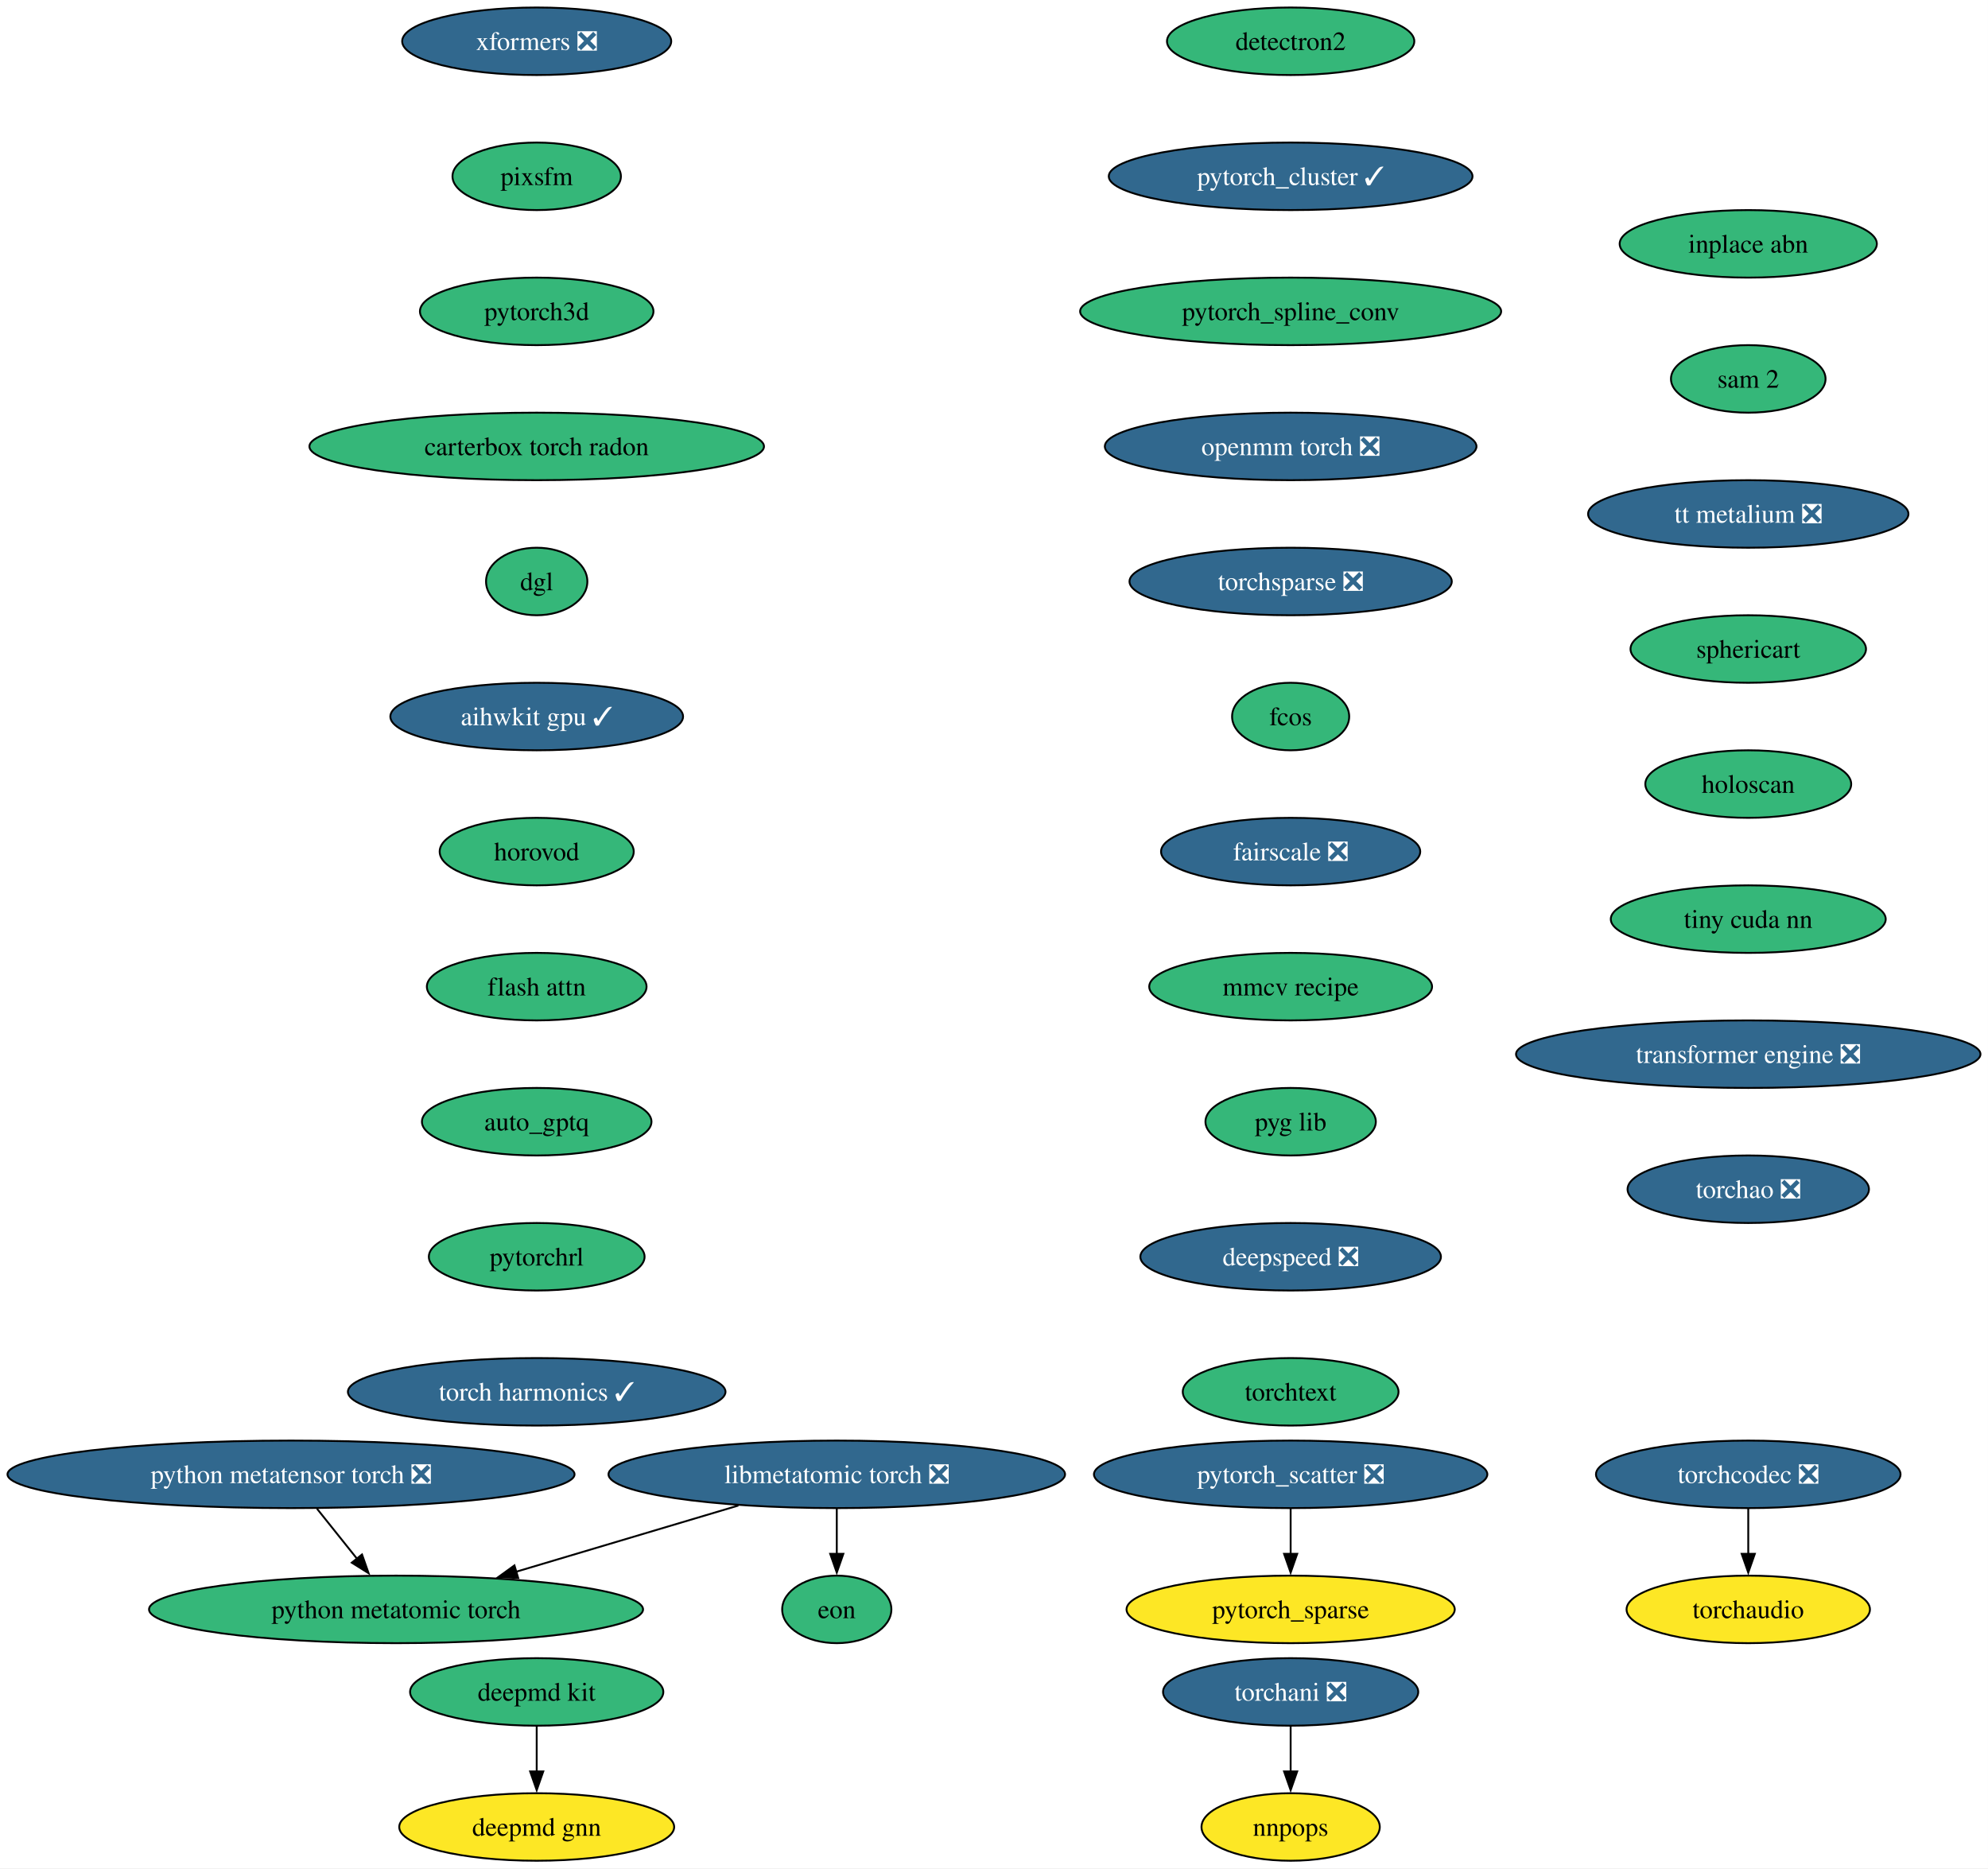
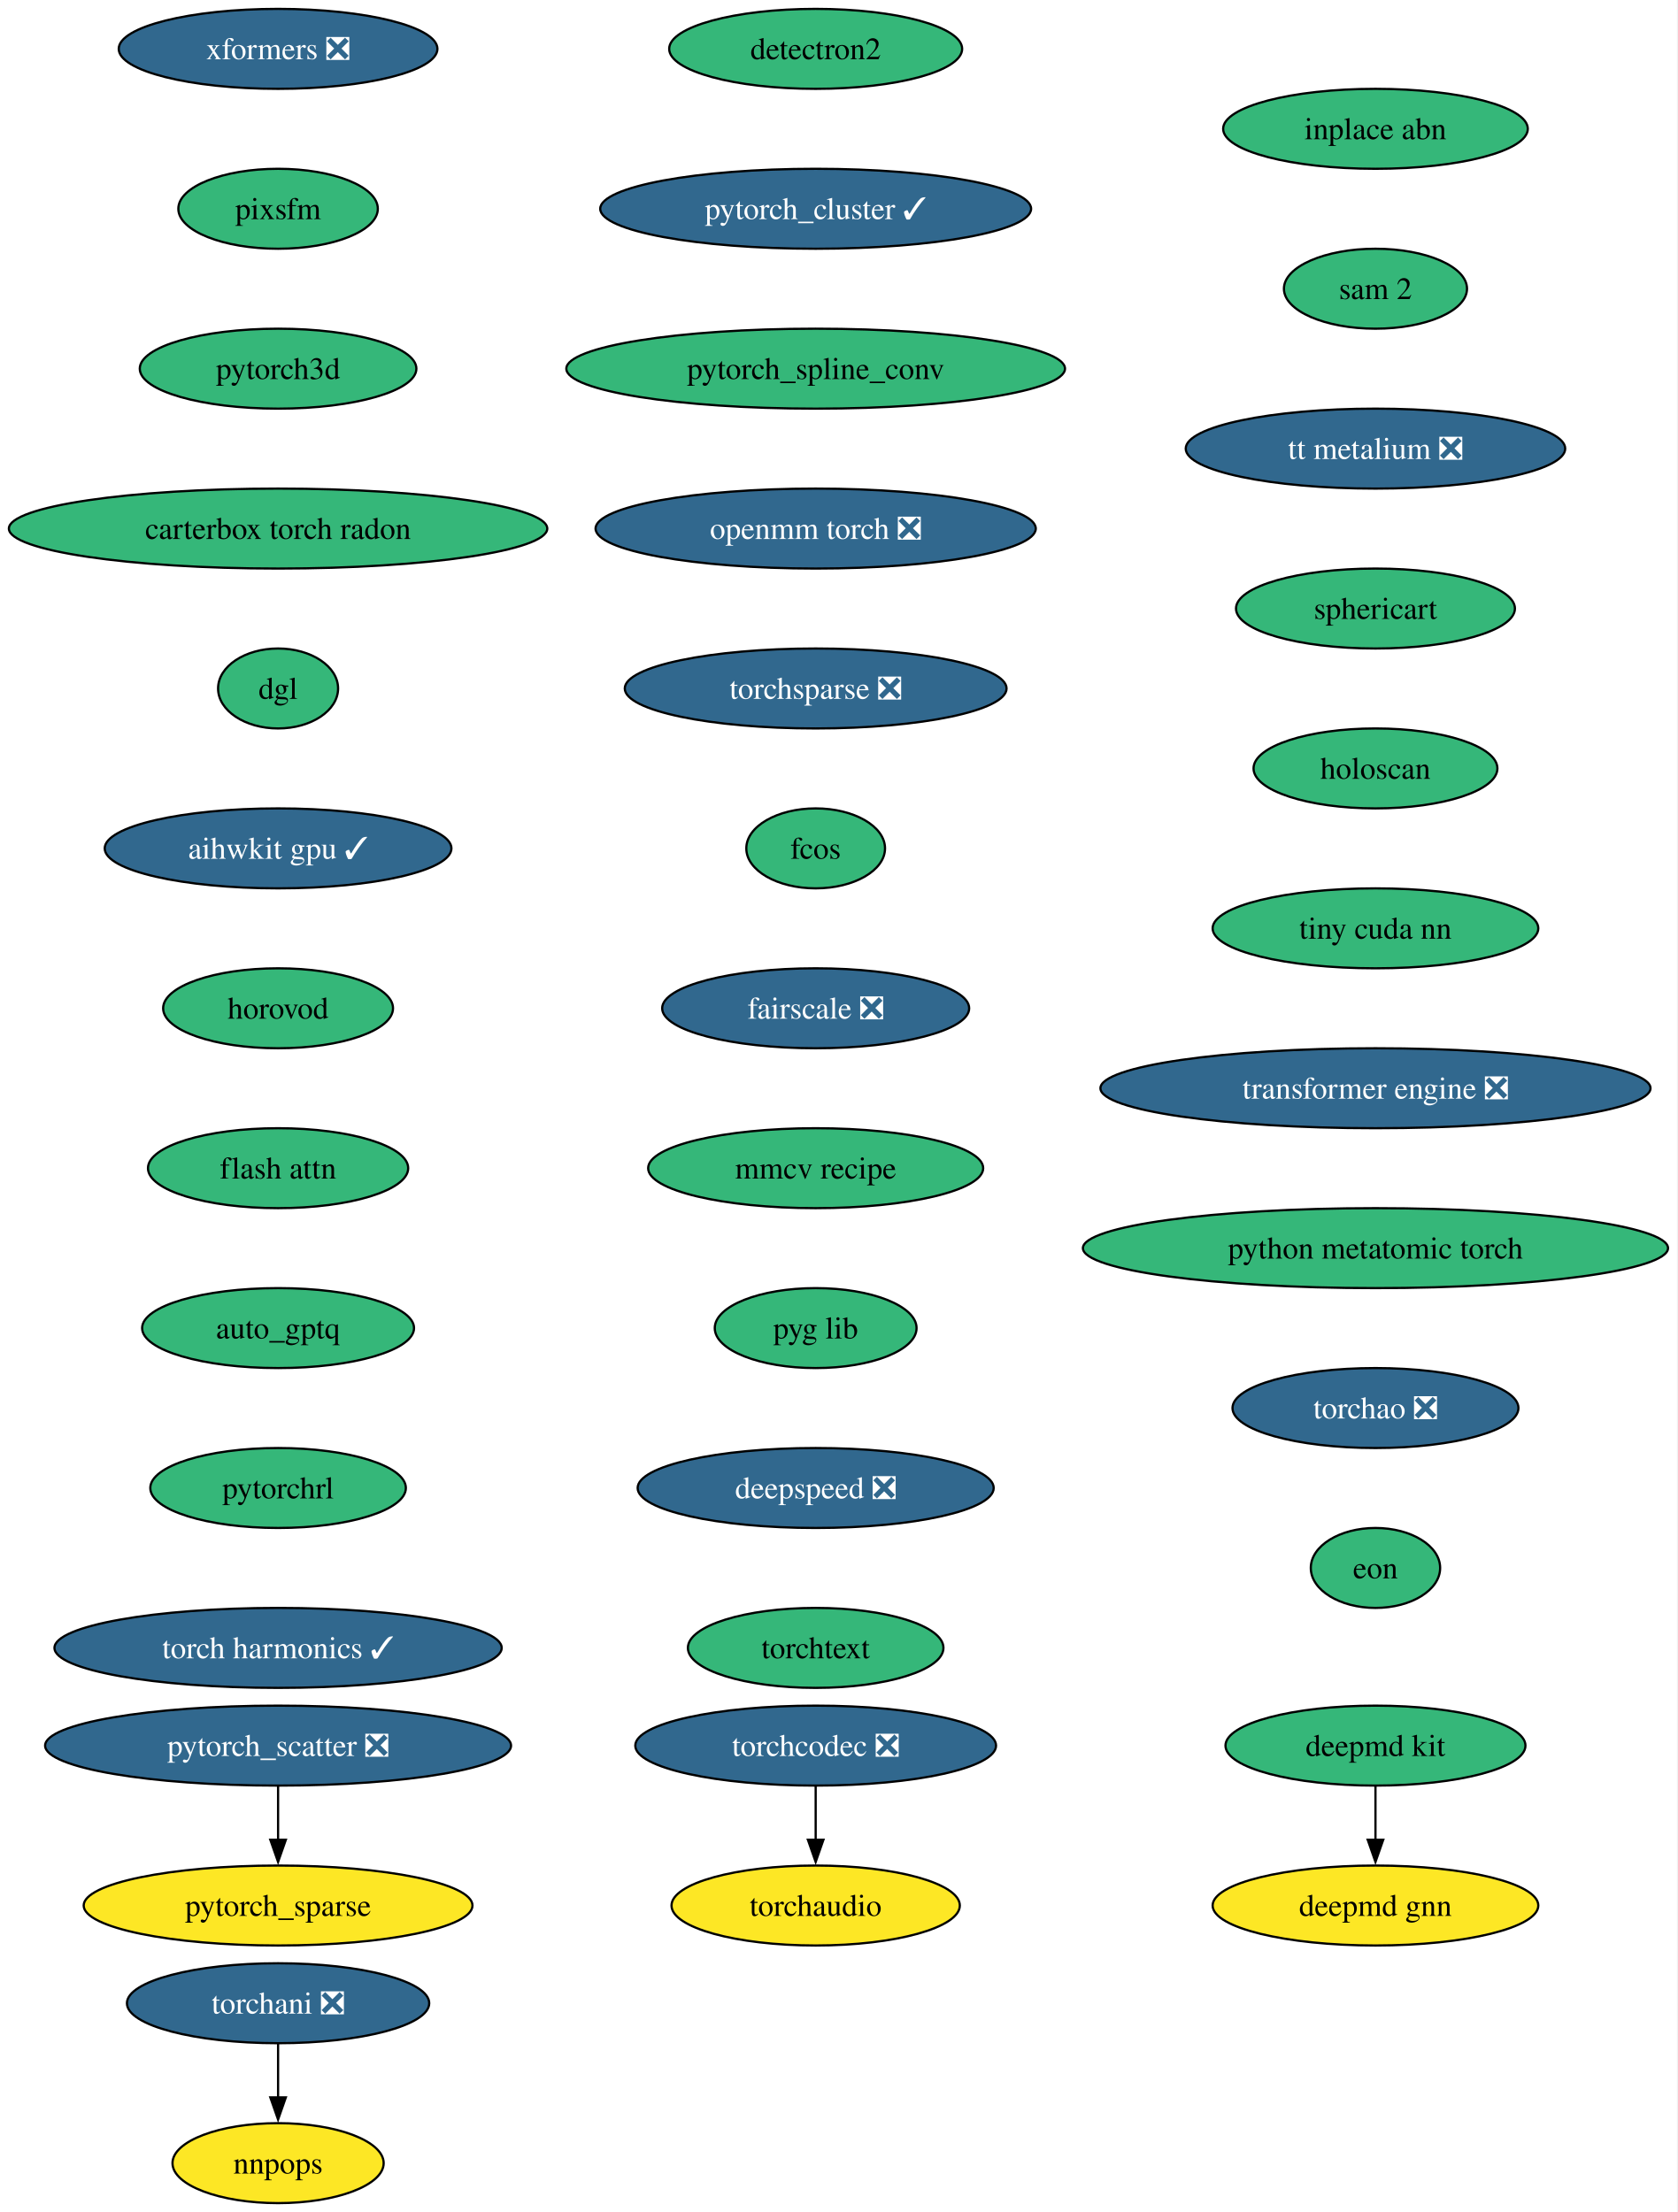
- <svg xmlns="http://www.w3.org/2000/svg" xmlns:xlink="http://www.w3.org/1999/xlink" width="1060pt" height="996pt" viewBox="0.00 0.00 1060.00 996.00">
+ <svg xmlns="http://www.w3.org/2000/svg" xmlns:xlink="http://www.w3.org/1999/xlink" width="755pt" height="996pt" viewBox="0.00 0.00 755.00 996.00">
  <g id="graph0" class="graph" transform="scale(1 1) rotate(0) translate(4 992)">
-     <polygon fill="white" stroke="none" points="-4,4 -4,-992 1055.98,-992 1055.98,4 -4,4" />
+     <polygon fill="white" stroke="none" points="-4,4 -4,-992 750.88,-992 750.88,4 -4,4" />
    <g id="node1" class="node">
      <g id="a_node1">
        <a xlink:href="https://github.com/conda-forge/deepmd-kit-feedstock" xlink:title="deepmd kit">
-           <ellipse fill="#35b779" stroke="black" cx="282.17" cy="-90" rx="67.52" ry="18" />
-           <text xml:space="preserve" text-anchor="middle" x="282.17" y="-85.33" font-family="Times,serif" font-size="14.00">deepmd kit</text>
+           <ellipse fill="#35b779" stroke="black" cx="615.18" cy="-206" rx="67.52" ry="18" />
+           <text xml:space="preserve" text-anchor="middle" x="615.18" y="-201.33" font-family="Times,serif" font-size="14.00">deepmd kit</text>
        </a>
      </g>
    </g>
    <g id="node2" class="node">
      <g id="a_node2">
        <a xlink:href="https://github.com/conda-forge/deepmd-gnn-feedstock" xlink:title="deepmd gnn">
-           <ellipse fill="#fde725" stroke="black" cx="282.17" cy="-18" rx="73.3" ry="18" />
-           <text xml:space="preserve" text-anchor="middle" x="282.17" y="-13.32" font-family="Times,serif" font-size="14.00">deepmd gnn</text>
+           <ellipse fill="#fde725" stroke="black" cx="615.18" cy="-134" rx="73.3" ry="18" />
+           <text xml:space="preserve" text-anchor="middle" x="615.18" y="-129.32" font-family="Times,serif" font-size="14.00">deepmd gnn</text>
        </a>
      </g>
    </g>
    <g id="edge1" class="edge">
-       <path fill="none" stroke="black" d="M282.17,-71.7C282.17,-64.41 282.17,-55.73 282.17,-47.54" />
-       <polygon fill="black" stroke="black" points="285.67,-47.62 282.17,-37.62 278.67,-47.62 285.67,-47.62" />
+       <path fill="none" stroke="black" d="M615.18,-187.7C615.18,-180.41 615.18,-171.73 615.18,-163.54" />
+       <polygon fill="black" stroke="black" points="618.68,-163.62 615.18,-153.62 611.68,-163.62 618.68,-163.62" />
    </g>
    <g id="node3" class="node">
      <g id="a_node3">
        <a xlink:href="https://github.com/conda-forge/detectron2-feedstock" xlink:title="detectron2">
-           <ellipse fill="#35b779" stroke="black" cx="684.17" cy="-970" rx="65.94" ry="18" />
-           <text xml:space="preserve" text-anchor="middle" x="684.17" y="-965.33" font-family="Times,serif" font-size="14.00">detectron2</text>
+           <ellipse fill="#35b779" stroke="black" cx="363.18" cy="-970" rx="65.94" ry="18" />
+           <text xml:space="preserve" text-anchor="middle" x="363.18" y="-965.33" font-family="Times,serif" font-size="14.00">detectron2</text>
        </a>
      </g>
    </g>
    <g id="node4" class="node">
      <g id="a_node4">
        <a xlink:href="https://github.com/conda-forge/pytorch_cluster-feedstock/pull/65" xlink:title="pytorch_cluster ✓">
-           <ellipse fill="#31688e" stroke="black" cx="684.17" cy="-898" rx="96.98" ry="18" />
-           <text xml:space="preserve" text-anchor="middle" x="684.17" y="-893.33" font-family="Times,serif" font-size="14.00" fill="white">pytorch_cluster ✓</text>
+           <ellipse fill="#31688e" stroke="black" cx="363.18" cy="-898" rx="96.98" ry="18" />
+           <text xml:space="preserve" text-anchor="middle" x="363.18" y="-893.33" font-family="Times,serif" font-size="14.00" fill="white">pytorch_cluster ✓</text>
        </a>
      </g>
    </g>
    <g id="node5" class="node">
      <g id="a_node5">
        <a xlink:href="https://github.com/conda-forge/pytorch_spline_conv-feedstock" xlink:title="pytorch_spline_conv">
-           <ellipse fill="#35b779" stroke="black" cx="684.17" cy="-826" rx="112.24" ry="18" />
-           <text xml:space="preserve" text-anchor="middle" x="684.17" y="-821.33" font-family="Times,serif" font-size="14.00">pytorch_spline_conv</text>
+           <ellipse fill="#35b779" stroke="black" cx="363.18" cy="-826" rx="112.24" ry="18" />
+           <text xml:space="preserve" text-anchor="middle" x="363.18" y="-821.33" font-family="Times,serif" font-size="14.00">pytorch_spline_conv</text>
        </a>
      </g>
    </g>
    <g id="node8" class="node">
      <g id="a_node8">
        <a xlink:href="https://github.com/conda-forge/openmm-torch-feedstock/pull/68" xlink:title="openmm torch ❎">
-           <ellipse fill="#31688e" stroke="black" cx="684.17" cy="-754" rx="99.08" ry="18" />
-           <text xml:space="preserve" text-anchor="middle" x="684.17" y="-749.33" font-family="Times,serif" font-size="14.00" fill="white">openmm torch ❎</text>
+           <ellipse fill="#31688e" stroke="black" cx="363.18" cy="-754" rx="99.08" ry="18" />
+           <text xml:space="preserve" text-anchor="middle" x="363.18" y="-749.33" font-family="Times,serif" font-size="14.00" fill="white">openmm torch ❎</text>
        </a>
      </g>
    </g>
    <g id="node6" class="node">
      <g id="a_node6">
        <a xlink:href="https://github.com/conda-forge/pytorch_scatter-feedstock/pull/82" xlink:title="pytorch_scatter ❎">
-           <ellipse fill="#31688e" stroke="black" cx="684.17" cy="-206" rx="104.87" ry="18" />
-           <text xml:space="preserve" text-anchor="middle" x="684.17" y="-201.33" font-family="Times,serif" font-size="14.00" fill="white">pytorch_scatter ❎</text>
+           <ellipse fill="#31688e" stroke="black" cx="121.18" cy="-206" rx="104.87" ry="18" />
+           <text xml:space="preserve" text-anchor="middle" x="121.18" y="-201.33" font-family="Times,serif" font-size="14.00" fill="white">pytorch_scatter ❎</text>
        </a>
      </g>
    </g>
    <g id="node7" class="node">
      <g id="a_node7">
        <a xlink:href="https://github.com/conda-forge/pytorch_sparse-feedstock" xlink:title="pytorch_sparse">
-           <ellipse fill="#fde725" stroke="black" cx="684.17" cy="-134" rx="87.51" ry="18" />
-           <text xml:space="preserve" text-anchor="middle" x="684.17" y="-129.32" font-family="Times,serif" font-size="14.00">pytorch_sparse</text>
+           <ellipse fill="#fde725" stroke="black" cx="121.18" cy="-134" rx="87.51" ry="18" />
+           <text xml:space="preserve" text-anchor="middle" x="121.18" y="-129.32" font-family="Times,serif" font-size="14.00">pytorch_sparse</text>
        </a>
      </g>
    </g>
    <g id="edge4" class="edge">
-       <path fill="none" stroke="black" d="M684.17,-187.7C684.17,-180.41 684.17,-171.73 684.17,-163.54" />
-       <polygon fill="black" stroke="black" points="687.67,-163.62 684.17,-153.62 680.67,-163.62 687.67,-163.62" />
+       <path fill="none" stroke="black" d="M121.18,-187.7C121.18,-180.41 121.18,-171.73 121.18,-163.54" />
+       <polygon fill="black" stroke="black" points="124.68,-163.62 121.18,-153.62 117.68,-163.62 124.68,-163.62" />
    </g>
    <g id="node11" class="node">
      <g id="a_node11">
        <a xlink:href="https://github.com/conda-forge/torchsparse-feedstock/pull/45" xlink:title="torchsparse ❎">
-           <ellipse fill="#31688e" stroke="black" cx="684.17" cy="-682" rx="85.93" ry="18" />
-           <text xml:space="preserve" text-anchor="middle" x="684.17" y="-677.33" font-family="Times,serif" font-size="14.00" fill="white">torchsparse ❎</text>
+           <ellipse fill="#31688e" stroke="black" cx="363.18" cy="-682" rx="85.93" ry="18" />
+           <text xml:space="preserve" text-anchor="middle" x="363.18" y="-677.33" font-family="Times,serif" font-size="14.00" fill="white">torchsparse ❎</text>
        </a>
      </g>
    </g>
    <g id="node9" class="node">
      <g id="a_node9">
        <a xlink:href="https://github.com/conda-forge/torchani-feedstock/pull/56" xlink:title="torchani ❎">
-           <ellipse fill="#31688e" stroke="black" cx="684.17" cy="-90" rx="68.04" ry="18" />
-           <text xml:space="preserve" text-anchor="middle" x="684.17" y="-85.33" font-family="Times,serif" font-size="14.00" fill="white">torchani ❎</text>
+           <ellipse fill="#31688e" stroke="black" cx="121.18" cy="-90" rx="68.04" ry="18" />
+           <text xml:space="preserve" text-anchor="middle" x="121.18" y="-85.33" font-family="Times,serif" font-size="14.00" fill="white">torchani ❎</text>
        </a>
      </g>
    </g>
    <g id="node10" class="node">
      <g id="a_node10">
        <a xlink:href="https://github.com/conda-forge/nnpops-feedstock" xlink:title="nnpops">
-           <ellipse fill="#fde725" stroke="black" cx="684.17" cy="-18" rx="47.53" ry="18" />
-           <text xml:space="preserve" text-anchor="middle" x="684.17" y="-13.32" font-family="Times,serif" font-size="14.00">nnpops</text>
+           <ellipse fill="#fde725" stroke="black" cx="121.18" cy="-18" rx="47.53" ry="18" />
+           <text xml:space="preserve" text-anchor="middle" x="121.18" y="-13.32" font-family="Times,serif" font-size="14.00">nnpops</text>
        </a>
      </g>
    </g>
    <g id="edge6" class="edge">
-       <path fill="none" stroke="black" d="M684.17,-71.7C684.17,-64.41 684.17,-55.73 684.17,-47.54" />
-       <polygon fill="black" stroke="black" points="687.67,-47.62 684.17,-37.62 680.67,-47.62 687.67,-47.62" />
+       <path fill="none" stroke="black" d="M121.18,-71.7C121.18,-64.41 121.18,-55.73 121.18,-47.54" />
+       <polygon fill="black" stroke="black" points="124.68,-47.62 121.18,-37.62 117.68,-47.62 124.68,-47.62" />
    </g>
    <g id="node12" class="node">
      <g id="a_node12">
        <a xlink:href="https://github.com/conda-forge/fcos-feedstock" xlink:title="fcos">
-           <ellipse fill="#35b779" stroke="black" cx="684.17" cy="-610" rx="31.22" ry="18" />
-           <text xml:space="preserve" text-anchor="middle" x="684.17" y="-605.33" font-family="Times,serif" font-size="14.00">fcos</text>
+           <ellipse fill="#35b779" stroke="black" cx="363.18" cy="-610" rx="31.22" ry="18" />
+           <text xml:space="preserve" text-anchor="middle" x="363.18" y="-605.33" font-family="Times,serif" font-size="14.00">fcos</text>
        </a>
      </g>
    </g>
    <g id="node13" class="node">
      <g id="a_node13">
        <a xlink:href="https://github.com/conda-forge/fairscale-feedstock/pull/44" xlink:title="fairscale ❎">
-           <ellipse fill="#31688e" stroke="black" cx="684.17" cy="-538" rx="69.1" ry="18" />
-           <text xml:space="preserve" text-anchor="middle" x="684.17" y="-533.33" font-family="Times,serif" font-size="14.00" fill="white">fairscale ❎</text>
+           <ellipse fill="#31688e" stroke="black" cx="363.18" cy="-538" rx="69.1" ry="18" />
+           <text xml:space="preserve" text-anchor="middle" x="363.18" y="-533.33" font-family="Times,serif" font-size="14.00" fill="white">fairscale ❎</text>
        </a>
      </g>
    </g>
    <g id="node14" class="node">
      <g id="a_node14">
        <a xlink:href="https://github.com/conda-forge/mmcv-recipe-feedstock" xlink:title="mmcv recipe">
-           <ellipse fill="#35b779" stroke="black" cx="684.17" cy="-466" rx="75.41" ry="18" />
-           <text xml:space="preserve" text-anchor="middle" x="684.17" y="-461.32" font-family="Times,serif" font-size="14.00">mmcv recipe</text>
+           <ellipse fill="#35b779" stroke="black" cx="363.18" cy="-466" rx="75.41" ry="18" />
+           <text xml:space="preserve" text-anchor="middle" x="363.18" y="-461.32" font-family="Times,serif" font-size="14.00">mmcv recipe</text>
        </a>
      </g>
    </g>
    <g id="node15" class="node">
      <g id="a_node15">
        <a xlink:href="https://github.com/conda-forge/pyg-lib-feedstock" xlink:title="pyg lib">
-           <ellipse fill="#35b779" stroke="black" cx="684.17" cy="-394" rx="45.42" ry="18" />
-           <text xml:space="preserve" text-anchor="middle" x="684.17" y="-389.32" font-family="Times,serif" font-size="14.00">pyg lib</text>
+           <ellipse fill="#35b779" stroke="black" cx="363.18" cy="-394" rx="45.42" ry="18" />
+           <text xml:space="preserve" text-anchor="middle" x="363.18" y="-389.32" font-family="Times,serif" font-size="14.00">pyg lib</text>
        </a>
      </g>
    </g>
    <g id="node16" class="node">
      <g id="a_node16">
        <a xlink:href="https://github.com/conda-forge/deepspeed-feedstock/pull/105" xlink:title="deepspeed ❎">
-           <ellipse fill="#31688e" stroke="black" cx="684.17" cy="-322" rx="80.14" ry="18" />
-           <text xml:space="preserve" text-anchor="middle" x="684.17" y="-317.32" font-family="Times,serif" font-size="14.00" fill="white">deepspeed ❎</text>
+           <ellipse fill="#31688e" stroke="black" cx="363.18" cy="-322" rx="80.14" ry="18" />
+           <text xml:space="preserve" text-anchor="middle" x="363.18" y="-317.32" font-family="Times,serif" font-size="14.00" fill="white">deepspeed ❎</text>
        </a>
      </g>
    </g>
    <g id="node17" class="node">
      <g id="a_node17">
        <a xlink:href="https://github.com/conda-forge/torchtext-feedstock" xlink:title="torchtext">
-           <ellipse fill="#35b779" stroke="black" cx="684.17" cy="-250" rx="57.52" ry="18" />
-           <text xml:space="preserve" text-anchor="middle" x="684.17" y="-245.32" font-family="Times,serif" font-size="14.00">torchtext</text>
+           <ellipse fill="#35b779" stroke="black" cx="363.18" cy="-250" rx="57.52" ry="18" />
+           <text xml:space="preserve" text-anchor="middle" x="363.18" y="-245.32" font-family="Times,serif" font-size="14.00">torchtext</text>
        </a>
      </g>
    </g>
    <g id="node18" class="node">
      <g id="a_node18">
        <a xlink:href="https://github.com/conda-forge/xformers-feedstock/pull/67" xlink:title="xformers ❎">
-           <ellipse fill="#31688e" stroke="black" cx="282.17" cy="-970" rx="71.73" ry="18" />
-           <text xml:space="preserve" text-anchor="middle" x="282.17" y="-965.33" font-family="Times,serif" font-size="14.00" fill="white">xformers ❎</text>
+           <ellipse fill="#31688e" stroke="black" cx="121.18" cy="-970" rx="71.73" ry="18" />
+           <text xml:space="preserve" text-anchor="middle" x="121.18" y="-965.33" font-family="Times,serif" font-size="14.00" fill="white">xformers ❎</text>
        </a>
      </g>
    </g>
    <g id="node19" class="node">
      <g id="a_node19">
        <a xlink:href="https://github.com/conda-forge/pixsfm-feedstock" xlink:title="pixsfm">
-           <ellipse fill="#35b779" stroke="black" cx="282.17" cy="-898" rx="44.9" ry="18" />
-           <text xml:space="preserve" text-anchor="middle" x="282.17" y="-893.33" font-family="Times,serif" font-size="14.00">pixsfm</text>
+           <ellipse fill="#35b779" stroke="black" cx="121.18" cy="-898" rx="44.9" ry="18" />
+           <text xml:space="preserve" text-anchor="middle" x="121.18" y="-893.33" font-family="Times,serif" font-size="14.00">pixsfm</text>
        </a>
      </g>
    </g>
    <g id="node20" class="node">
      <g id="a_node20">
        <a xlink:href="https://github.com/conda-forge/pytorch3d-feedstock" xlink:title="pytorch3d">
-           <ellipse fill="#35b779" stroke="black" cx="282.17" cy="-826" rx="62.26" ry="18" />
-           <text xml:space="preserve" text-anchor="middle" x="282.17" y="-821.33" font-family="Times,serif" font-size="14.00">pytorch3d</text>
+           <ellipse fill="#35b779" stroke="black" cx="121.18" cy="-826" rx="62.26" ry="18" />
+           <text xml:space="preserve" text-anchor="middle" x="121.18" y="-821.33" font-family="Times,serif" font-size="14.00">pytorch3d</text>
        </a>
      </g>
    </g>
    <g id="node21" class="node">
      <g id="a_node21">
        <a xlink:href="https://github.com/conda-forge/carterbox-torch-radon-feedstock" xlink:title="carterbox torch radon">
-           <ellipse fill="#35b779" stroke="black" cx="282.17" cy="-754" rx="121.18" ry="18" />
-           <text xml:space="preserve" text-anchor="middle" x="282.17" y="-749.33" font-family="Times,serif" font-size="14.00">carterbox torch radon</text>
+           <ellipse fill="#35b779" stroke="black" cx="121.18" cy="-754" rx="121.18" ry="18" />
+           <text xml:space="preserve" text-anchor="middle" x="121.18" y="-749.33" font-family="Times,serif" font-size="14.00">carterbox torch radon</text>
        </a>
      </g>
    </g>
    <g id="node22" class="node">
      <g id="a_node22">
        <a xlink:href="https://github.com/conda-forge/dgl-feedstock" xlink:title="dgl">
-           <ellipse fill="#35b779" stroke="black" cx="282.17" cy="-682" rx="27.01" ry="18" />
-           <text xml:space="preserve" text-anchor="middle" x="282.17" y="-677.33" font-family="Times,serif" font-size="14.00">dgl</text>
+           <ellipse fill="#35b779" stroke="black" cx="121.18" cy="-682" rx="27.01" ry="18" />
+           <text xml:space="preserve" text-anchor="middle" x="121.18" y="-677.33" font-family="Times,serif" font-size="14.00">dgl</text>
        </a>
      </g>
    </g>
    <g id="node23" class="node">
      <g id="a_node23">
        <a xlink:href="https://github.com/conda-forge/aihwkit-gpu-feedstock/pull/30" xlink:title="aihwkit gpu ✓">
-           <ellipse fill="#31688e" stroke="black" cx="282.17" cy="-610" rx="78.04" ry="18" />
-           <text xml:space="preserve" text-anchor="middle" x="282.17" y="-605.33" font-family="Times,serif" font-size="14.00" fill="white">aihwkit gpu ✓</text>
+           <ellipse fill="#31688e" stroke="black" cx="121.18" cy="-610" rx="78.04" ry="18" />
+           <text xml:space="preserve" text-anchor="middle" x="121.18" y="-605.33" font-family="Times,serif" font-size="14.00" fill="white">aihwkit gpu ✓</text>
        </a>
      </g>
    </g>
    <g id="node24" class="node">
      <g id="a_node24">
        <a xlink:href="https://github.com/conda-forge/horovod-feedstock" xlink:title="horovod">
-           <ellipse fill="#35b779" stroke="black" cx="282.17" cy="-538" rx="51.74" ry="18" />
-           <text xml:space="preserve" text-anchor="middle" x="282.17" y="-533.33" font-family="Times,serif" font-size="14.00">horovod</text>
+           <ellipse fill="#35b779" stroke="black" cx="121.18" cy="-538" rx="51.74" ry="18" />
+           <text xml:space="preserve" text-anchor="middle" x="121.18" y="-533.33" font-family="Times,serif" font-size="14.00">horovod</text>
        </a>
      </g>
    </g>
    <g id="node25" class="node">
      <g id="a_node25">
        <a xlink:href="https://github.com/conda-forge/flash-attn-feedstock" xlink:title="flash attn">
-           <ellipse fill="#35b779" stroke="black" cx="282.17" cy="-466" rx="58.57" ry="18" />
-           <text xml:space="preserve" text-anchor="middle" x="282.17" y="-461.32" font-family="Times,serif" font-size="14.00">flash attn</text>
+           <ellipse fill="#35b779" stroke="black" cx="121.18" cy="-466" rx="58.57" ry="18" />
+           <text xml:space="preserve" text-anchor="middle" x="121.18" y="-461.32" font-family="Times,serif" font-size="14.00">flash attn</text>
        </a>
      </g>
    </g>
    <g id="node26" class="node">
      <g id="a_node26">
        <a xlink:href="https://github.com/conda-forge/auto_gptq-feedstock" xlink:title="auto_gptq">
-           <ellipse fill="#35b779" stroke="black" cx="282.17" cy="-394" rx="61.2" ry="18" />
-           <text xml:space="preserve" text-anchor="middle" x="282.17" y="-389.32" font-family="Times,serif" font-size="14.00">auto_gptq</text>
+           <ellipse fill="#35b779" stroke="black" cx="121.18" cy="-394" rx="61.2" ry="18" />
+           <text xml:space="preserve" text-anchor="middle" x="121.18" y="-389.32" font-family="Times,serif" font-size="14.00">auto_gptq</text>
        </a>
      </g>
    </g>
    <g id="node27" class="node">
      <g id="a_node27">
        <a xlink:href="https://github.com/conda-forge/pytorchrl-feedstock" xlink:title="pytorchrl">
-           <ellipse fill="#35b779" stroke="black" cx="282.17" cy="-322" rx="57.52" ry="18" />
-           <text xml:space="preserve" text-anchor="middle" x="282.17" y="-317.32" font-family="Times,serif" font-size="14.00">pytorchrl</text>
+           <ellipse fill="#35b779" stroke="black" cx="121.18" cy="-322" rx="57.52" ry="18" />
+           <text xml:space="preserve" text-anchor="middle" x="121.18" y="-317.32" font-family="Times,serif" font-size="14.00">pytorchrl</text>
        </a>
      </g>
    </g>
    <g id="node28" class="node">
      <g id="a_node28">
        <a xlink:href="https://github.com/conda-forge/torch-harmonics-feedstock/pull/18" xlink:title="torch harmonics ✓">
-           <ellipse fill="#31688e" stroke="black" cx="282.17" cy="-250" rx="100.66" ry="18" />
-           <text xml:space="preserve" text-anchor="middle" x="282.17" y="-245.32" font-family="Times,serif" font-size="14.00" fill="white">torch harmonics ✓</text>
+           <ellipse fill="#31688e" stroke="black" cx="121.18" cy="-250" rx="100.66" ry="18" />
+           <text xml:space="preserve" text-anchor="middle" x="121.18" y="-245.32" font-family="Times,serif" font-size="14.00" fill="white">torch harmonics ✓</text>
        </a>
      </g>
    </g>
    <g id="node29" class="node">
      <g id="a_node29">
        <a xlink:href="https://github.com/conda-forge/inplace-abn-feedstock" xlink:title="inplace abn">
-           <ellipse fill="#35b779" stroke="black" cx="928.17" cy="-862" rx="68.57" ry="18" />
-           <text xml:space="preserve" text-anchor="middle" x="928.17" y="-857.33" font-family="Times,serif" font-size="14.00">inplace abn</text>
+           <ellipse fill="#35b779" stroke="black" cx="615.18" cy="-934" rx="68.57" ry="18" />
+           <text xml:space="preserve" text-anchor="middle" x="615.18" y="-929.33" font-family="Times,serif" font-size="14.00">inplace abn</text>
        </a>
      </g>
    </g>
    <g id="node30" class="node">
      <g id="a_node30">
        <a xlink:href="https://github.com/conda-forge/sam-2-feedstock" xlink:title="sam 2">
-           <ellipse fill="#35b779" stroke="black" cx="928.17" cy="-790" rx="41.21" ry="18" />
-           <text xml:space="preserve" text-anchor="middle" x="928.17" y="-785.33" font-family="Times,serif" font-size="14.00">sam 2</text>
+           <ellipse fill="#35b779" stroke="black" cx="615.18" cy="-862" rx="41.21" ry="18" />
+           <text xml:space="preserve" text-anchor="middle" x="615.18" y="-857.33" font-family="Times,serif" font-size="14.00">sam 2</text>
        </a>
      </g>
    </g>
    <g id="node32" class="node">
      <g id="a_node32">
        <a xlink:href="https://github.com/conda-forge/tt-metalium-feedstock/pull/20" xlink:title="tt metalium ❎">
-           <ellipse fill="#31688e" stroke="black" cx="928.17" cy="-718" rx="85.41" ry="18" />
-           <text xml:space="preserve" text-anchor="middle" x="928.17" y="-713.33" font-family="Times,serif" font-size="14.00" fill="white">tt metalium ❎</text>
+           <ellipse fill="#31688e" stroke="black" cx="615.18" cy="-790" rx="85.41" ry="18" />
+           <text xml:space="preserve" text-anchor="middle" x="615.18" y="-785.33" font-family="Times,serif" font-size="14.00" fill="white">tt metalium ❎</text>
        </a>
      </g>
    </g>
    <g id="node31" class="node">
      <g id="a_node31">
        <a xlink:href="https://github.com/conda-forge/torchaudio-feedstock" xlink:title="torchaudio">
-           <ellipse fill="#fde725" stroke="black" cx="928.17" cy="-134" rx="64.89" ry="18" />
-           <text xml:space="preserve" text-anchor="middle" x="928.17" y="-129.32" font-family="Times,serif" font-size="14.00">torchaudio</text>
+           <ellipse fill="#fde725" stroke="black" cx="363.18" cy="-134" rx="64.89" ry="18" />
+           <text xml:space="preserve" text-anchor="middle" x="363.18" y="-129.32" font-family="Times,serif" font-size="14.00">torchaudio</text>
        </a>
      </g>
    </g>
    <g id="node33" class="node">
      <g id="a_node33">
        <a xlink:href="https://github.com/conda-forge/sphericart-feedstock" xlink:title="sphericart">
-           <ellipse fill="#35b779" stroke="black" cx="928.17" cy="-646" rx="62.78" ry="18" />
-           <text xml:space="preserve" text-anchor="middle" x="928.17" y="-641.33" font-family="Times,serif" font-size="14.00">sphericart</text>
+           <ellipse fill="#35b779" stroke="black" cx="615.18" cy="-718" rx="62.78" ry="18" />
+           <text xml:space="preserve" text-anchor="middle" x="615.18" y="-713.33" font-family="Times,serif" font-size="14.00">sphericart</text>
        </a>
      </g>
    </g>
    <g id="node34" class="node">
      <g id="a_node34">
        <a xlink:href="https://github.com/conda-forge/holoscan-feedstock" xlink:title="holoscan">
-           <ellipse fill="#35b779" stroke="black" cx="928.17" cy="-574" rx="54.89" ry="18" />
-           <text xml:space="preserve" text-anchor="middle" x="928.17" y="-569.33" font-family="Times,serif" font-size="14.00">holoscan</text>
+           <ellipse fill="#35b779" stroke="black" cx="615.18" cy="-646" rx="54.89" ry="18" />
+           <text xml:space="preserve" text-anchor="middle" x="615.18" y="-641.33" font-family="Times,serif" font-size="14.00">holoscan</text>
        </a>
      </g>
    </g>
    <g id="node35" class="node">
      <g id="a_node35">
        <a xlink:href="https://github.com/conda-forge/tiny-cuda-nn-feedstock" xlink:title="tiny cuda nn">
-           <ellipse fill="#35b779" stroke="black" cx="928.17" cy="-502" rx="73.3" ry="18" />
-           <text xml:space="preserve" text-anchor="middle" x="928.17" y="-497.32" font-family="Times,serif" font-size="14.00">tiny cuda nn</text>
+           <ellipse fill="#35b779" stroke="black" cx="615.18" cy="-574" rx="73.3" ry="18" />
+           <text xml:space="preserve" text-anchor="middle" x="615.18" y="-569.33" font-family="Times,serif" font-size="14.00">tiny cuda nn</text>
        </a>
      </g>
    </g>
    <g id="node37" class="node">
      <g id="a_node37">
        <a xlink:href="https://github.com/conda-forge/transformer-engine-feedstock/pull/24" xlink:title="transformer engine ❎">
-           <ellipse fill="#31688e" stroke="black" cx="928.17" cy="-430" rx="123.81" ry="18" />
-           <text xml:space="preserve" text-anchor="middle" x="928.17" y="-425.32" font-family="Times,serif" font-size="14.00" fill="white">transformer engine ❎</text>
+           <ellipse fill="#31688e" stroke="black" cx="615.18" cy="-502" rx="123.81" ry="18" />
+           <text xml:space="preserve" text-anchor="middle" x="615.18" y="-497.32" font-family="Times,serif" font-size="14.00" fill="white">transformer engine ❎</text>
        </a>
      </g>
    </g>
    <g id="node36" class="node">
      <g id="a_node36">
        <a xlink:href="https://github.com/conda-forge/torchcodec-feedstock/pull/49" xlink:title="torchcodec ❎">
-           <ellipse fill="#31688e" stroke="black" cx="928.17" cy="-206" rx="81.2" ry="18" />
-           <text xml:space="preserve" text-anchor="middle" x="928.17" y="-201.33" font-family="Times,serif" font-size="14.00" fill="white">torchcodec ❎</text>
+           <ellipse fill="#31688e" stroke="black" cx="363.18" cy="-206" rx="81.2" ry="18" />
+           <text xml:space="preserve" text-anchor="middle" x="363.18" y="-201.33" font-family="Times,serif" font-size="14.00" fill="white">torchcodec ❎</text>
        </a>
      </g>
    </g>
    <g id="edge29" class="edge">
-       <path fill="none" stroke="black" d="M928.17,-187.7C928.17,-180.41 928.17,-171.73 928.17,-163.54" />
-       <polygon fill="black" stroke="black" points="931.67,-163.62 928.17,-153.62 924.67,-163.62 931.67,-163.62" />
+       <path fill="none" stroke="black" d="M363.18,-187.7C363.18,-180.41 363.18,-171.73 363.18,-163.54" />
+       <polygon fill="black" stroke="black" points="366.68,-163.62 363.18,-153.62 359.68,-163.62 366.68,-163.62" />
+     </g>
+     <g id="node38" class="node">
+       <g id="a_node38">
+         <a xlink:href="https://github.com/conda-forge/python-metatomic-torch-feedstock" xlink:title="python metatomic torch">
+           <ellipse fill="#35b779" stroke="black" cx="615.18" cy="-430" rx="131.7" ry="18" />
+           <text xml:space="preserve" text-anchor="middle" x="615.18" y="-425.32" font-family="Times,serif" font-size="14.00">python metatomic torch</text>
+         </a>
+       </g>
+     </g>
+     <g id="node39" class="node">
+       <g id="a_node39">
+         <a xlink:href="https://github.com/conda-forge/torchao-feedstock/pull/12" xlink:title="torchao ❎">
+           <ellipse fill="#31688e" stroke="black" cx="615.18" cy="-358" rx="64.36" ry="18" />
+           <text xml:space="preserve" text-anchor="middle" x="615.18" y="-353.32" font-family="Times,serif" font-size="14.00" fill="white">torchao ❎</text>
+         </a>
+       </g>
    </g>
    <g id="node40" class="node">
      <g id="a_node40">
-         <a xlink:href="https://github.com/conda-forge/torchao-feedstock/pull/12" xlink:title="torchao ❎">
-           <ellipse fill="#31688e" stroke="black" cx="928.17" cy="-358" rx="64.36" ry="18" />
-           <text xml:space="preserve" text-anchor="middle" x="928.17" y="-353.32" font-family="Times,serif" font-size="14.00" fill="white">torchao ❎</text>
-         </a>
-       </g>
-     </g>
-     <g id="node38" class="node">
-       <g id="a_node38">
-         <a xlink:href="https://github.com/conda-forge/python-metatensor-torch-feedstock/pull/18" xlink:title="python metatensor torch ❎">
-           <ellipse fill="#31688e" stroke="black" cx="151.17" cy="-206" rx="151.17" ry="18" />
-           <text xml:space="preserve" text-anchor="middle" x="151.17" y="-201.33" font-family="Times,serif" font-size="14.00" fill="white">python metatensor torch ❎</text>
-         </a>
-       </g>
-     </g>
-     <g id="node39" class="node">
-       <g id="a_node39">
-         <a xlink:href="https://github.com/conda-forge/python-metatomic-torch-feedstock" xlink:title="python metatomic torch">
-           <ellipse fill="#35b779" stroke="black" cx="207.17" cy="-134" rx="131.7" ry="18" />
-           <text xml:space="preserve" text-anchor="middle" x="207.17" y="-129.32" font-family="Times,serif" font-size="14.00">python metatomic torch</text>
-         </a>
-       </g>
-     </g>
-     <g id="edge31" class="edge">
-       <path fill="none" stroke="black" d="M165.01,-187.7C171.45,-179.64 179.25,-169.89 186.38,-160.98" />
-       <polygon fill="black" stroke="black" points="189.03,-163.28 192.54,-153.29 183.56,-158.91 189.03,-163.28" />
-     </g>
-     <g id="node41" class="node">
-       <g id="a_node41">
-         <a xlink:href="https://github.com/conda-forge/libmetatomic-torch-feedstock/pull/10" xlink:title="libmetatomic torch ❎">
-           <ellipse fill="#31688e" stroke="black" cx="442.17" cy="-206" rx="121.71" ry="18" />
-           <text xml:space="preserve" text-anchor="middle" x="442.17" y="-201.33" font-family="Times,serif" font-size="14.00" fill="white">libmetatomic torch ❎</text>
-         </a>
-       </g>
-     </g>
-     <g id="edge33" class="edge">
-       <path fill="none" stroke="black" d="M389.72,-189.38C354.63,-178.93 308.24,-165.11 271.01,-154.02" />
-       <polygon fill="black" stroke="black" points="272.3,-150.75 261.72,-151.25 270.3,-157.46 272.3,-150.75" />
-     </g>
-     <g id="node42" class="node">
-       <g id="a_node42">
        <a xlink:href="https://github.com/conda-forge/eon-feedstock" xlink:title="eon">
-           <ellipse fill="#35b779" stroke="black" cx="442.17" cy="-134" rx="29.11" ry="18" />
-           <text xml:space="preserve" text-anchor="middle" x="442.17" y="-129.32" font-family="Times,serif" font-size="14.00">eon</text>
-         </a>
-       </g>
-     </g>
-     <g id="edge34" class="edge">
-       <path fill="none" stroke="black" d="M442.17,-187.7C442.17,-180.41 442.17,-171.73 442.17,-163.54" />
-       <polygon fill="black" stroke="black" points="445.67,-163.62 442.17,-153.62 438.67,-163.62 445.67,-163.62" />
+           <ellipse fill="#35b779" stroke="black" cx="615.18" cy="-286" rx="29.11" ry="18" />
+           <text xml:space="preserve" text-anchor="middle" x="615.18" y="-281.32" font-family="Times,serif" font-size="14.00">eon</text>
+         </a>
+       </g>
    </g>
  </g>
</svg>
